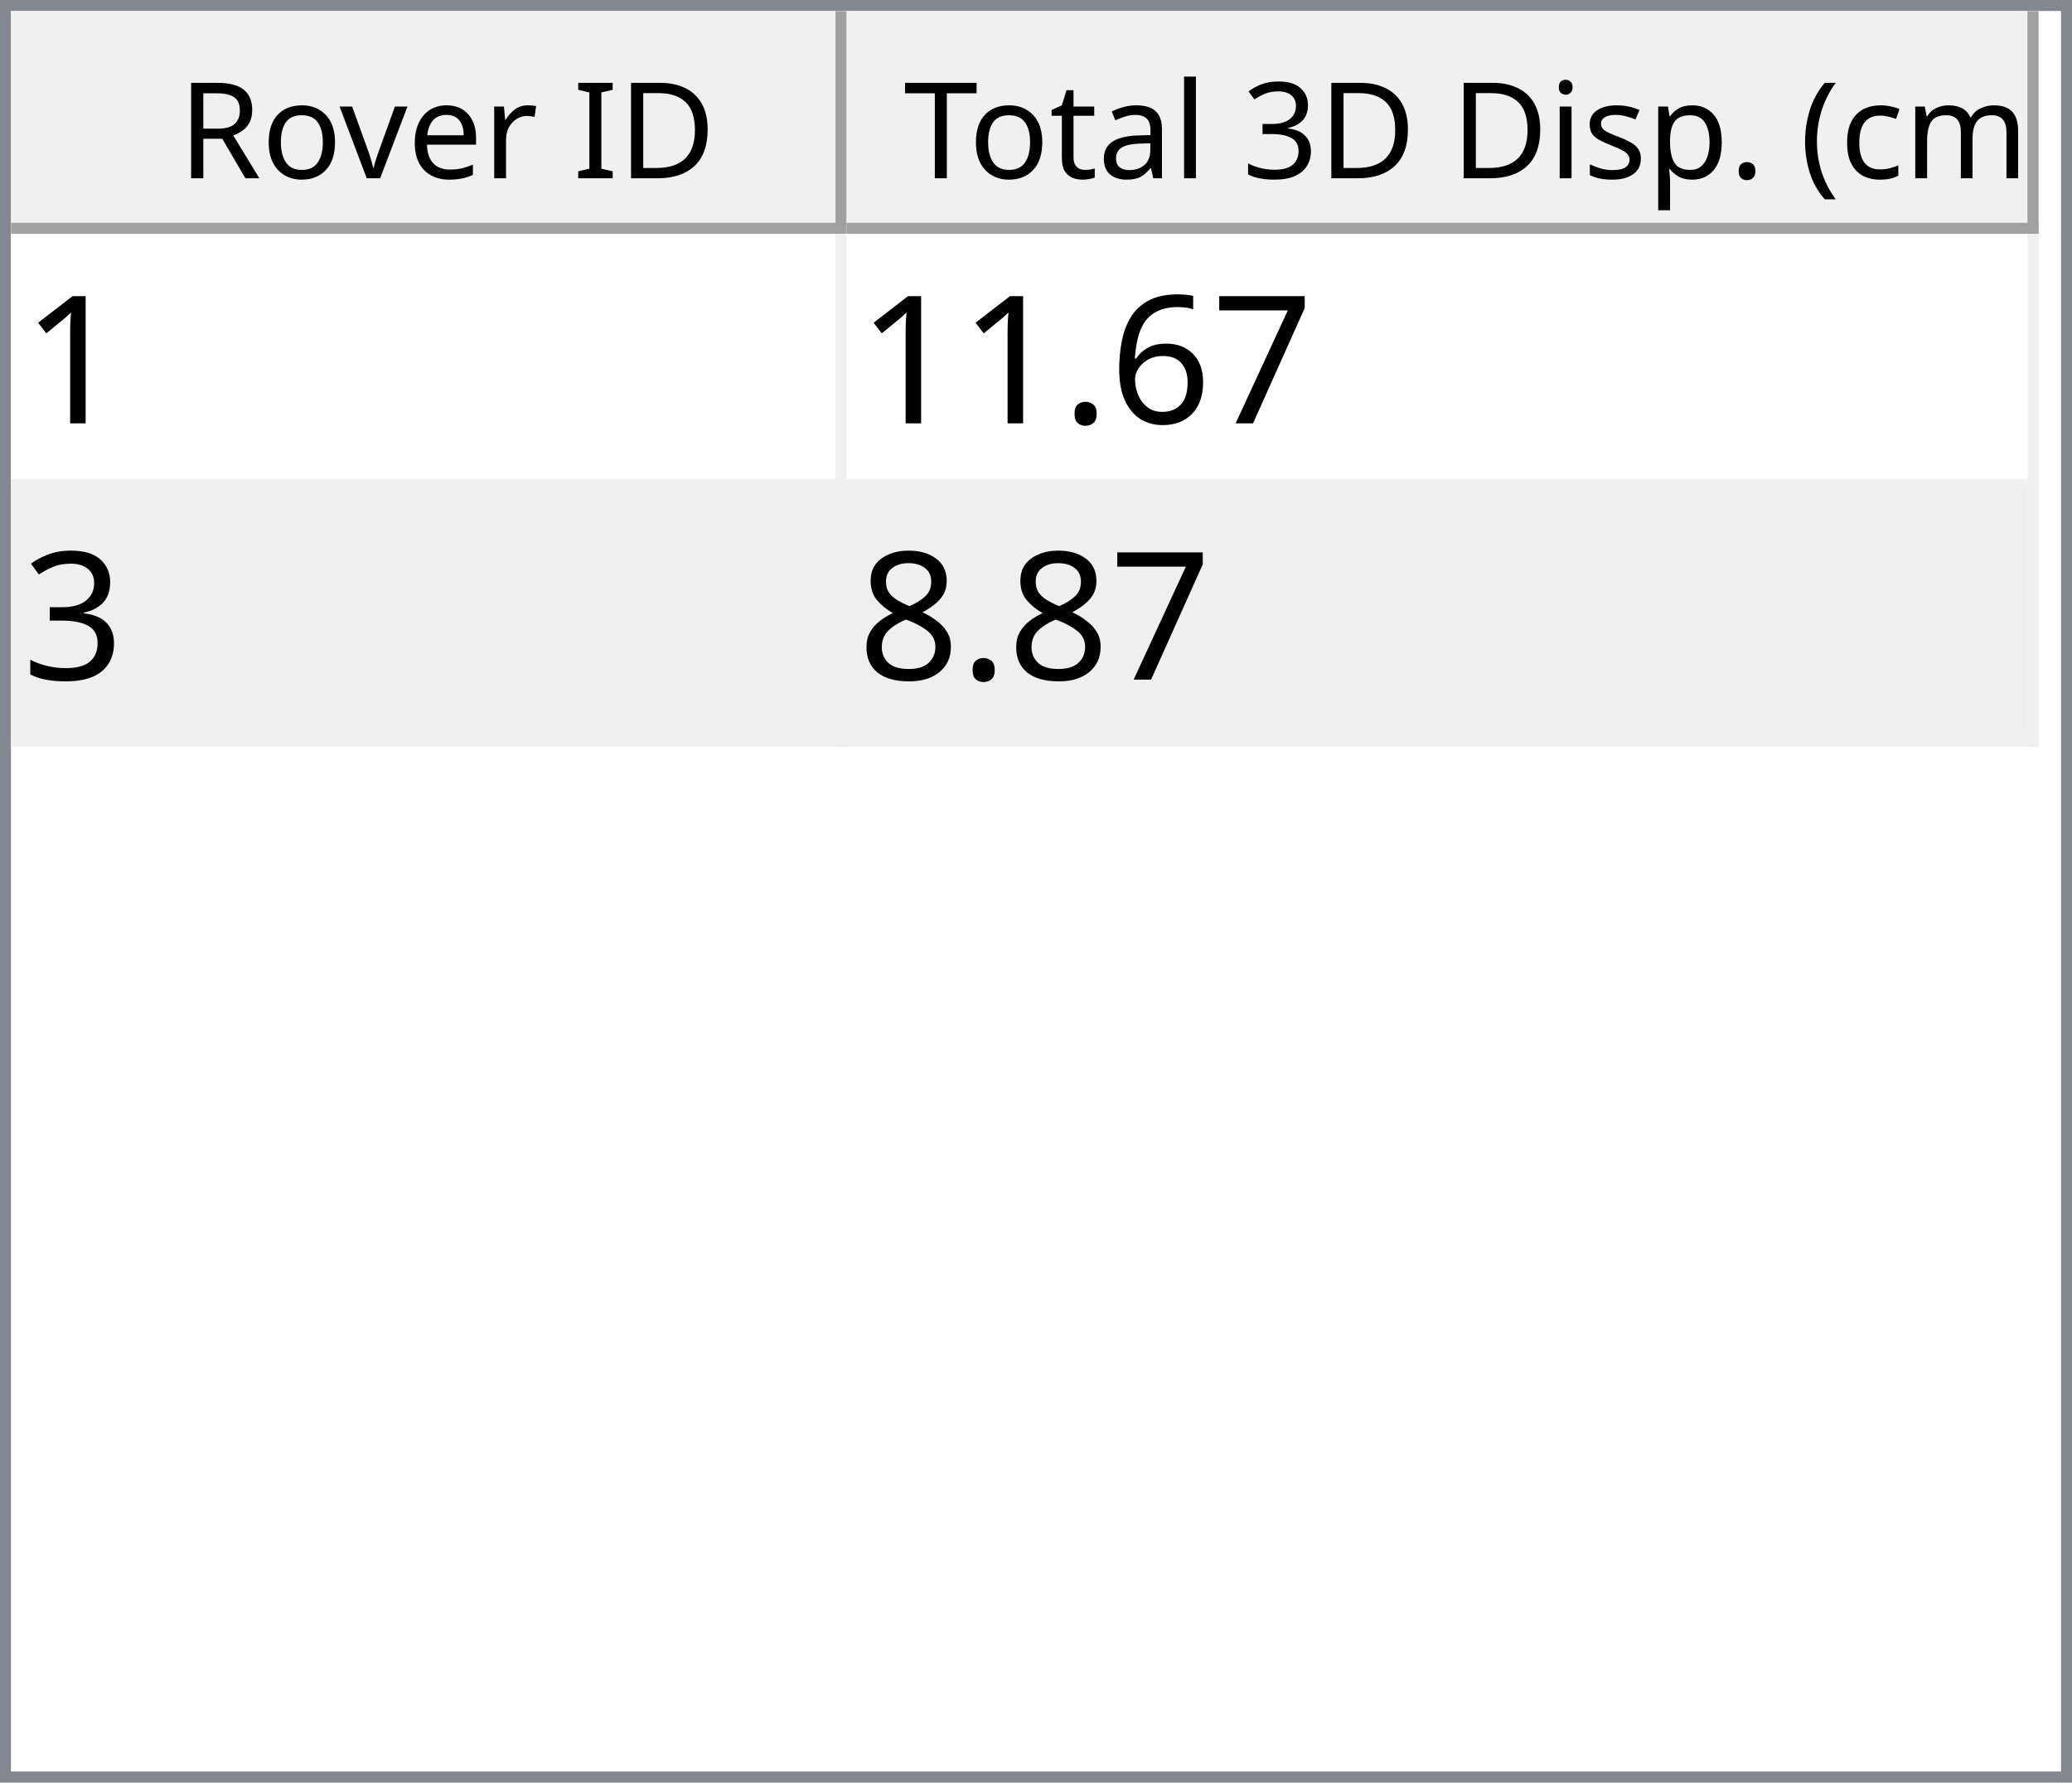
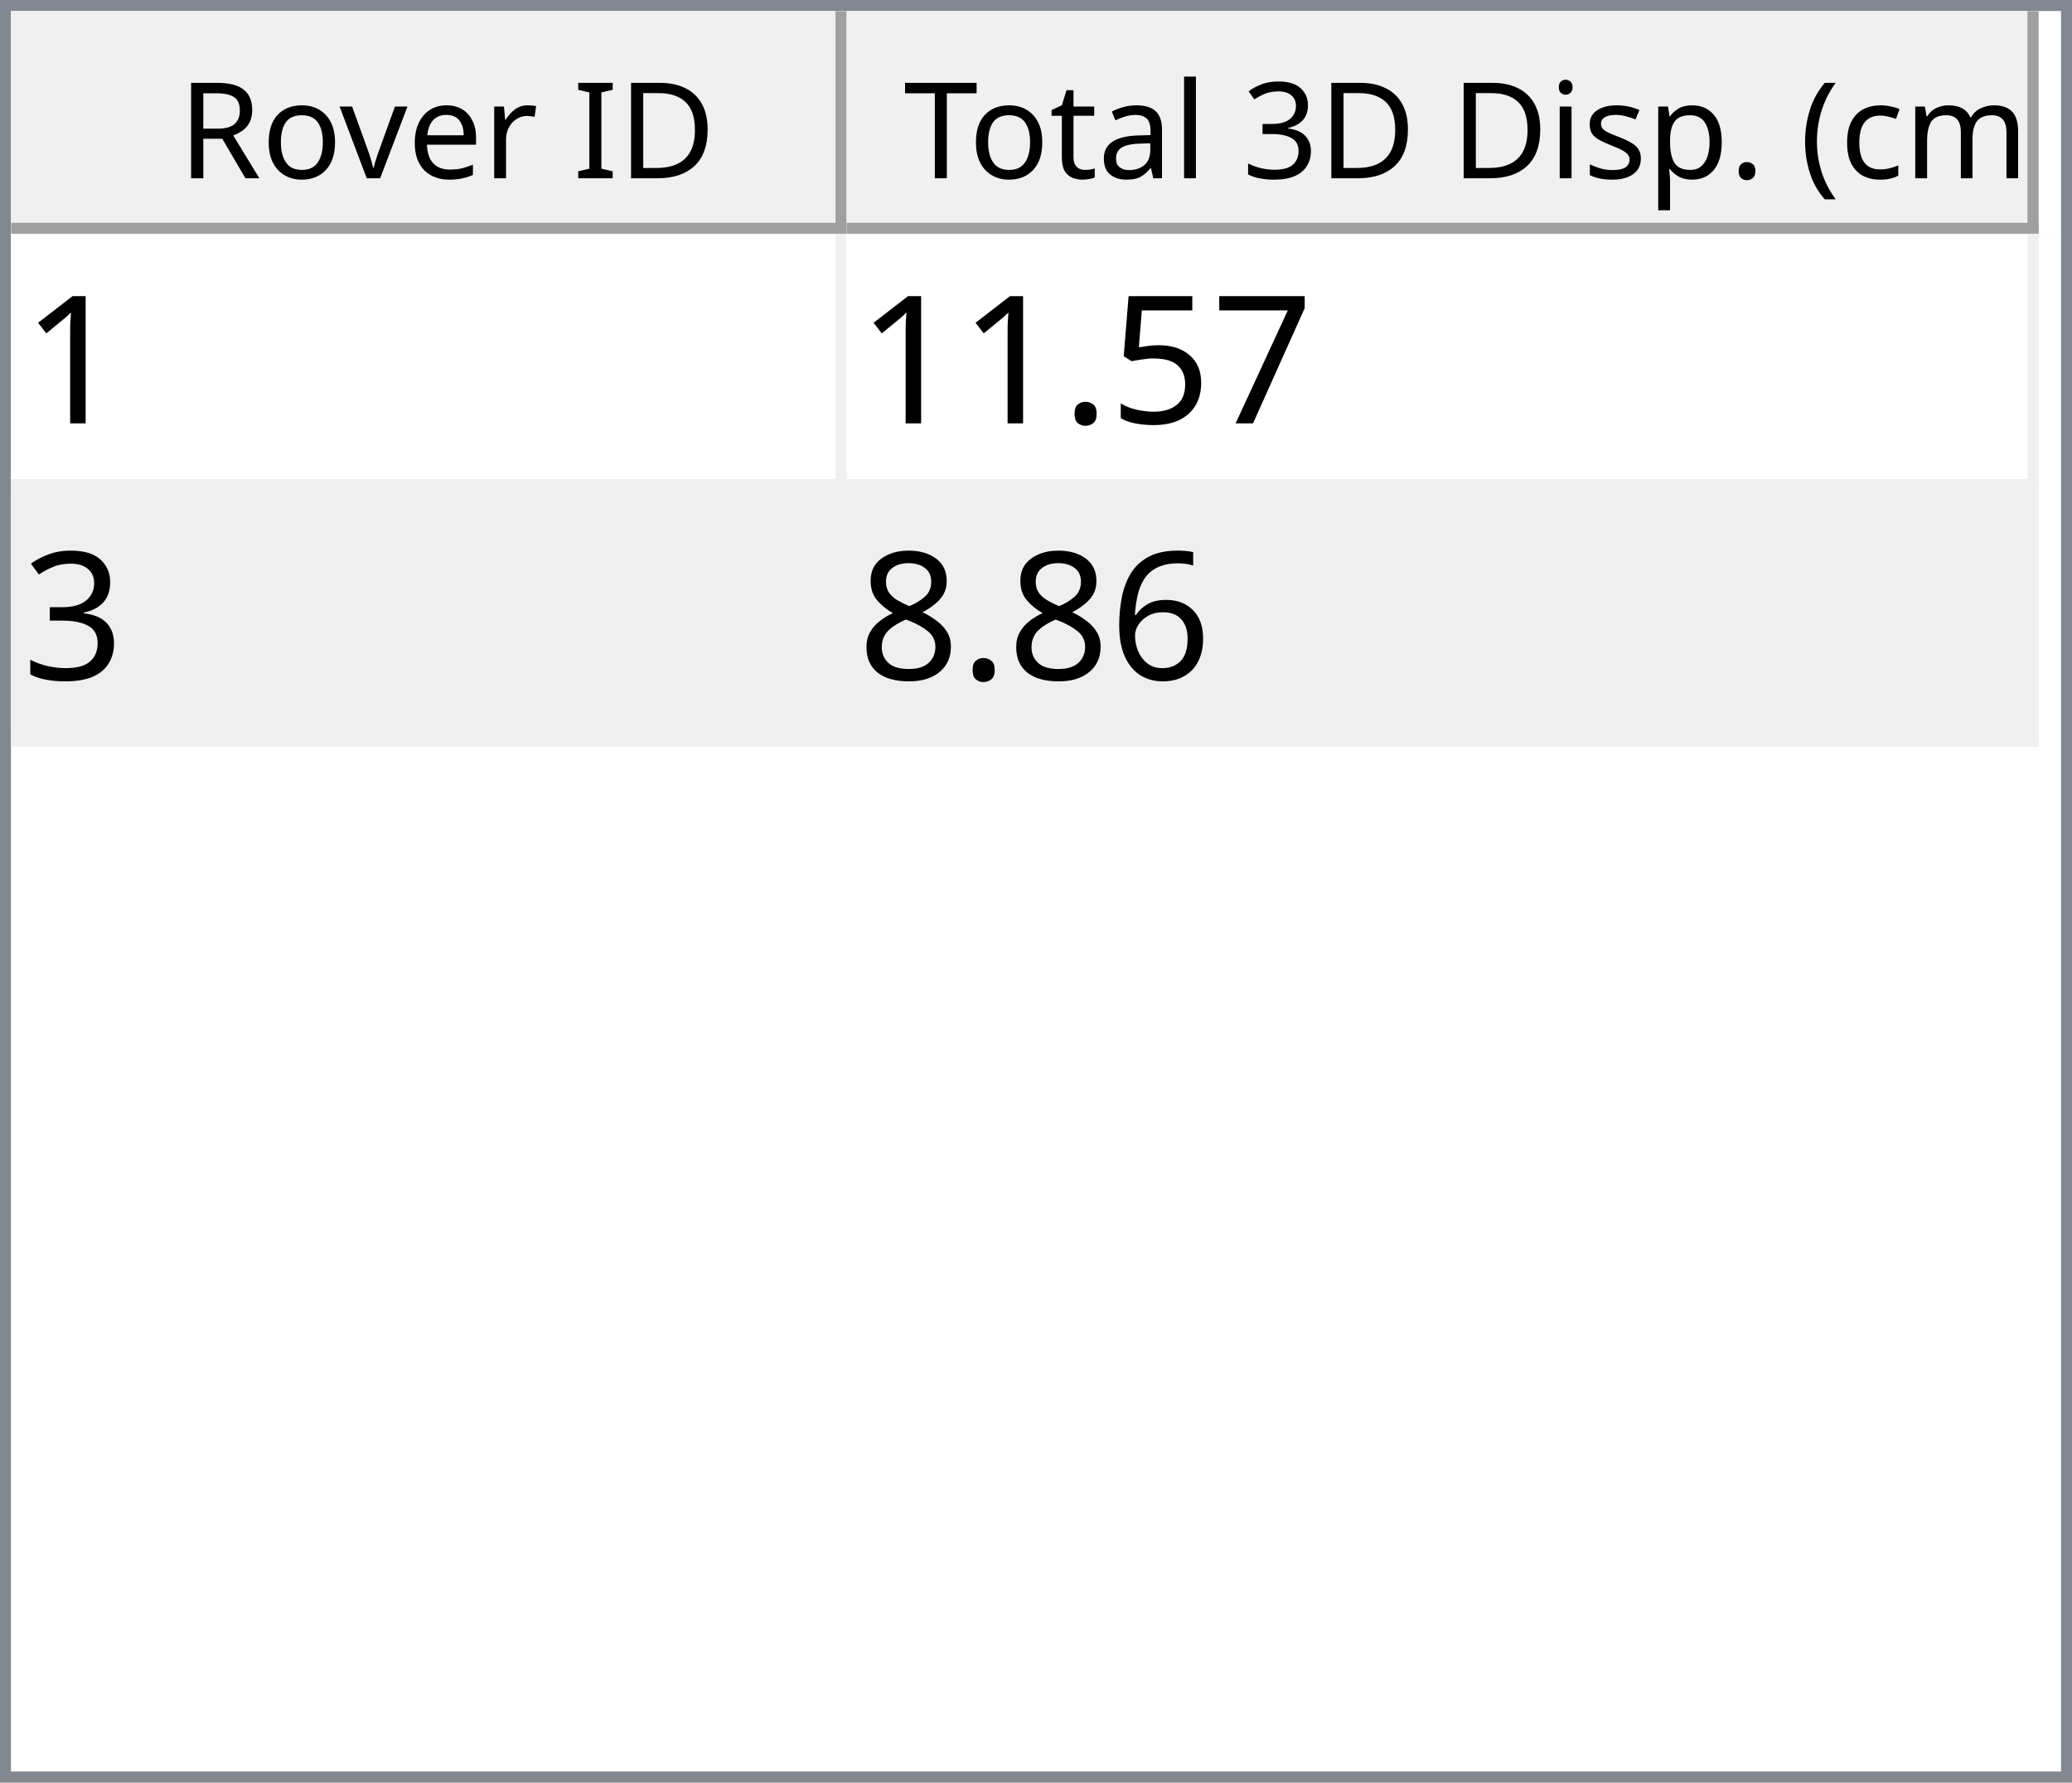
<svg xmlns="http://www.w3.org/2000/svg" style="fill-opacity:1; color-rendering:auto; color-interpolation:auto; text-rendering:auto; stroke:black; stroke-linecap:square; stroke-miterlimit:10; shape-rendering:auto; stroke-opacity:1; fill:black; stroke-dasharray:none; font-weight:normal; stroke-width:1; font-family:'Dialog'; font-style:normal; stroke-linejoin:miter; font-size:12px; stroke-dashoffset:0; image-rendering:auto;" width="186" height="160">
  <defs id="genericDefs" />
  <g>
    <defs id="defs1">
      <clipPath clipPathUnits="userSpaceOnUse" id="clipPath1">
        <path d="M0 0 L186 0 L186 160 L0 160 L0 0 Z" />
      </clipPath>
      <clipPath clipPathUnits="userSpaceOnUse" id="clipPath2">
        <path d="M0 0 L0 160 L186 160 L186 0 Z" />
      </clipPath>
      <clipPath clipPathUnits="userSpaceOnUse" id="clipPath3">
        <path d="M0 0 L0 20 L184 20 L184 0 Z" />
      </clipPath>
      <clipPath clipPathUnits="userSpaceOnUse" id="clipPath4">
        <path d="M0 0 L0 20 L75 20 L75 0 Z" />
      </clipPath>
      <clipPath clipPathUnits="userSpaceOnUse" id="clipPath5">
        <path d="M1 1 L1 19 L74 19 L74 1 Z" />
      </clipPath>
      <clipPath clipPathUnits="userSpaceOnUse" id="clipPath6">
        <path d="M0 0 L0 18 L73 18 L73 0 Z" />
      </clipPath>
      <clipPath clipPathUnits="userSpaceOnUse" id="clipPath7">
        <path d="M-0.5 -0.5 L-0.5 19.5 L74.5 19.5 L74.5 -0.5 Z" />
      </clipPath>
      <clipPath clipPathUnits="userSpaceOnUse" id="clipPath8">
        <path d="M0 0 L0 20 L107 20 L107 0 Z" />
      </clipPath>
      <clipPath clipPathUnits="userSpaceOnUse" id="clipPath9">
        <path d="M1 1 L1 19 L106 19 L106 1 Z" />
      </clipPath>
      <clipPath clipPathUnits="userSpaceOnUse" id="clipPath10">
        <path d="M0 0 L0 18 L105 18 L105 0 Z" />
      </clipPath>
      <clipPath clipPathUnits="userSpaceOnUse" id="clipPath11">
        <path d="M-0.5 -0.5 L-0.5 19.5 L106.5 19.5 L106.5 -0.5 Z" />
      </clipPath>
      <clipPath clipPathUnits="userSpaceOnUse" id="clipPath12">
        <path d="M0 0 L0 138 L184 138 L184 0 Z" />
      </clipPath>
      <clipPath clipPathUnits="userSpaceOnUse" id="clipPath13">
        <path d="M0 0 L0 46 L182 46 L182 0 Z" />
      </clipPath>
      <clipPath clipPathUnits="userSpaceOnUse" id="clipPath14">
        <path d="M-0.5 -0.5 L-0.5 45.5 L181.5 45.5 L181.5 -0.5 Z" />
      </clipPath>
      <clipPath clipPathUnits="userSpaceOnUse" id="clipPath15">
        <path d="M0 0 L0 22 L74 22 L74 0 Z" />
      </clipPath>
      <clipPath clipPathUnits="userSpaceOnUse" id="clipPath16">
        <path d="M0 0 L0 22 L106 22 L106 0 Z" />
      </clipPath>
      <font horiz-adv-x="64.551" id="font1">
        <font-face ascent="107.91" descent="25.098" units-per-em="100" style="font-style:normal; font-family:Segoe UI; font-weight:normal;" />
        <missing-glyph horiz-adv-x="64.551" d="M8.109 0 L8.109 68.266 L56.453 68.266 L56.453 0 L8.109 0 ZM15.328 7.234 L49.219 7.234 L49.219 61.031 L15.328 61.031 L15.328 7.234 Z" />
        <glyph unicode="D" horiz-adv-x="70.117" d="M9.188 0 L9.188 70.016 L28.516 70.016 Q65.531 70.016 65.531 35.891 Q65.531 19.672 55.25 9.836 Q44.969 0 27.734 0 L9.188 0 ZM17.391 62.594 L17.391 7.422 L27.828 7.422 Q41.609 7.422 49.273 14.797 Q56.938 22.172 56.938 35.688 Q56.938 62.594 28.328 62.594 L17.391 62.594 Z" />
        <glyph unicode="I" horiz-adv-x="26.611" d="M17.391 0 L9.188 0 L9.188 70.016 L17.391 70.016 L17.391 0 Z" />
        <glyph unicode=" " horiz-adv-x="27.393" d="" />
        <glyph unicode="r" horiz-adv-x="34.766" d="M34.188 41.891 Q32.078 43.5 28.125 43.5 Q23 43.5 19.555 38.672 Q16.109 33.844 16.109 25.484 L16.109 0 L8.109 0 L8.109 50 L16.109 50 L16.109 39.703 L16.312 39.703 Q18.016 44.969 21.531 47.922 Q25.047 50.875 29.391 50.875 Q32.516 50.875 34.188 50.203 L34.188 41.891 Z" />
        <glyph unicode="e" horiz-adv-x="52.295" d="M48.297 23 L12.984 23 Q13.188 14.656 17.484 10.109 Q21.781 5.562 29.297 5.562 Q37.75 5.562 44.828 11.141 L44.828 3.609 Q38.234 -1.172 27.391 -1.172 Q16.797 -1.172 10.742 5.641 Q4.688 12.453 4.688 24.812 Q4.688 36.469 11.305 43.82 Q17.922 51.172 27.734 51.172 Q37.547 51.172 42.922 44.828 Q48.297 38.484 48.297 27.203 L48.297 23 ZM40.094 29.781 Q40.047 36.719 36.75 40.578 Q33.453 44.438 27.594 44.438 Q21.922 44.438 17.969 40.383 Q14.016 36.328 13.094 29.781 L40.094 29.781 Z" />
        <glyph unicode="v" horiz-adv-x="47.9" d="M47.406 50 L27.484 0 L19.625 0 L0.688 50 L9.469 50 L22.172 13.672 Q23.578 9.672 23.922 6.688 L24.125 6.688 Q24.609 10.453 25.688 13.484 L38.969 50 L47.406 50 Z" />
        <glyph unicode="o" horiz-adv-x="58.594" d="M29 -1.172 Q17.922 -1.172 11.305 5.836 Q4.688 12.844 4.688 24.422 Q4.688 37.016 11.57 44.094 Q18.453 51.172 30.172 51.172 Q41.359 51.172 47.633 44.289 Q53.906 37.406 53.906 25.203 Q53.906 13.234 47.141 6.031 Q40.375 -1.172 29 -1.172 ZM29.594 44.438 Q21.875 44.438 17.383 39.188 Q12.891 33.938 12.891 24.703 Q12.891 15.828 17.43 10.695 Q21.969 5.562 29.594 5.562 Q37.359 5.562 41.531 10.594 Q45.703 15.625 45.703 24.906 Q45.703 34.281 41.531 39.359 Q37.359 44.438 29.594 44.438 Z" />
        <glyph unicode="R" horiz-adv-x="59.814" d="M59.375 0 L49.609 0 L37.891 19.625 Q36.281 22.359 34.766 24.289 Q33.25 26.219 31.664 27.438 Q30.078 28.656 28.25 29.219 Q26.422 29.781 24.125 29.781 L17.391 29.781 L17.391 0 L9.188 0 L9.188 70.016 L30.078 70.016 Q34.672 70.016 38.555 68.867 Q42.438 67.719 45.289 65.375 Q48.141 63.031 49.758 59.547 Q51.375 56.062 51.375 51.375 Q51.375 47.703 50.273 44.656 Q49.172 41.609 47.148 39.211 Q45.125 36.812 42.266 35.133 Q39.406 33.453 35.844 32.516 L35.844 32.328 Q37.594 31.547 38.891 30.547 Q40.188 29.547 41.359 28.18 Q42.531 26.812 43.68 25.078 Q44.828 23.344 46.234 21.047 L59.375 0 ZM17.391 62.594 L17.391 37.203 L28.516 37.203 Q31.594 37.203 34.203 38.133 Q36.812 39.062 38.719 40.797 Q40.625 42.531 41.703 45.047 Q42.781 47.562 42.781 50.688 Q42.781 56.297 39.141 59.445 Q35.5 62.594 28.609 62.594 L17.391 62.594 Z" />
        <glyph unicode=")" horiz-adv-x="30.176" d="M8.297 -15.922 L1.172 -15.922 Q16.406 2.344 16.406 26.812 Q16.406 51.469 1.078 70.016 L8.297 70.016 Q23.531 52.156 23.531 26.703 Q23.531 1.375 8.297 -15.922 Z" />
        <glyph unicode="m" horiz-adv-x="86.133" d="M79.109 0 L71.094 0 L71.094 28.719 Q71.094 37.016 68.531 40.727 Q65.969 44.438 59.906 44.438 Q54.781 44.438 51.195 39.75 Q47.609 35.062 47.609 28.516 L47.609 0 L39.594 0 L39.594 29.688 Q39.594 44.438 28.219 44.438 Q22.953 44.438 19.531 40.016 Q16.109 35.594 16.109 28.516 L16.109 0 L8.109 0 L8.109 50 L16.109 50 L16.109 42.094 L16.312 42.094 Q21.625 51.172 31.844 51.172 Q36.969 51.172 40.773 48.312 Q44.578 45.453 46 40.828 Q51.562 51.172 62.594 51.172 Q79.109 51.172 79.109 30.812 L79.109 0 Z" />
        <glyph unicode="c" horiz-adv-x="46.191" d="M42.188 2.297 Q36.422 -1.172 28.516 -1.172 Q17.828 -1.172 11.258 5.789 Q4.688 12.75 4.688 23.828 Q4.688 36.188 11.766 43.68 Q18.844 51.172 30.672 51.172 Q37.25 51.172 42.281 48.734 L42.281 40.531 Q36.719 44.438 30.375 44.438 Q22.703 44.438 17.797 38.945 Q12.891 33.453 12.891 24.516 Q12.891 15.719 17.508 10.641 Q22.125 5.562 29.891 5.562 Q36.422 5.562 42.188 9.906 L42.188 2.297 Z" />
        <glyph unicode="(" horiz-adv-x="30.176" d="M29.109 -15.922 L21.969 -15.922 Q6.844 1.375 6.844 26.703 Q6.844 52.156 21.969 70.016 L29.203 70.016 Q13.875 51.469 13.875 26.812 Q13.875 2.344 29.109 -15.922 Z" />
        <glyph unicode="." horiz-adv-x="21.68" d="M10.891 -1.078 Q8.641 -1.078 7.055 0.539 Q5.469 2.156 5.469 4.391 Q5.469 6.641 7.055 8.273 Q8.641 9.906 10.891 9.906 Q13.188 9.906 14.797 8.273 Q16.406 6.641 16.406 4.391 Q16.406 2.156 14.797 0.539 Q13.188 -1.078 10.891 -1.078 Z" />
        <glyph unicode="p" horiz-adv-x="58.789" d="M16.312 7.234 L16.109 7.234 L16.109 -23 L8.109 -23 L8.109 50 L16.109 50 L16.109 41.219 L16.312 41.219 Q22.219 51.172 33.594 51.172 Q43.266 51.172 48.688 44.461 Q54.109 37.75 54.109 26.469 Q54.109 13.922 48 6.375 Q41.891 -1.172 31.297 -1.172 Q21.578 -1.172 16.312 7.234 ZM16.109 27.391 L16.109 20.406 Q16.109 14.203 20.141 9.883 Q24.172 5.562 30.375 5.562 Q37.641 5.562 41.773 11.133 Q45.906 16.703 45.906 26.609 Q45.906 34.969 42.047 39.703 Q38.188 44.438 31.594 44.438 Q24.609 44.438 20.359 39.578 Q16.109 34.719 16.109 27.391 Z" />
        <glyph unicode="s" horiz-adv-x="42.432" d="M5.078 1.812 L5.078 10.406 Q11.625 5.562 19.484 5.562 Q30.031 5.562 30.031 12.594 Q30.031 14.594 29.125 15.992 Q28.219 17.391 26.68 18.461 Q25.141 19.531 23.07 20.383 Q21 21.234 18.609 22.172 Q15.281 23.484 12.766 24.828 Q10.25 26.172 8.57 27.859 Q6.891 29.547 6.031 31.695 Q5.172 33.844 5.172 36.719 Q5.172 40.234 6.789 42.945 Q8.406 45.656 11.086 47.484 Q13.766 49.312 17.211 50.242 Q20.656 51.172 24.312 51.172 Q30.812 51.172 35.938 48.922 L35.938 40.828 Q30.422 44.438 23.25 44.438 Q21 44.438 19.195 43.922 Q17.391 43.406 16.094 42.477 Q14.797 41.547 14.086 40.258 Q13.375 38.969 13.375 37.406 Q13.375 35.453 14.086 34.133 Q14.797 32.812 16.164 31.789 Q17.531 30.766 19.484 29.938 Q21.438 29.109 23.922 28.125 Q27.25 26.859 29.883 25.516 Q32.516 24.172 34.375 22.484 Q36.234 20.797 37.234 18.602 Q38.234 16.406 38.234 13.375 Q38.234 9.672 36.602 6.938 Q34.969 4.203 32.234 2.398 Q29.5 0.594 25.93 -0.289 Q22.359 -1.172 18.453 -1.172 Q10.75 -1.172 5.078 1.812 Z" />
        <glyph unicode="i" horiz-adv-x="24.219" d="M12.203 62.703 Q10.062 62.703 8.547 64.164 Q7.031 65.625 7.031 67.875 Q7.031 70.125 8.547 71.609 Q10.062 73.094 12.203 73.094 Q14.406 73.094 15.945 71.609 Q17.484 70.125 17.484 67.875 Q17.484 65.719 15.945 64.211 Q14.406 62.703 12.203 62.703 ZM16.109 0 L8.109 0 L8.109 50 L16.109 50 L16.109 0 Z" />
        <glyph unicode="3" horiz-adv-x="53.906" d="M46.531 19.828 Q46.531 15.094 44.75 11.211 Q42.969 7.328 39.719 4.57 Q36.469 1.812 31.93 0.297 Q27.391 -1.219 21.922 -1.219 Q11.922 -1.219 6 2.594 L6 11.188 Q13.094 5.609 22.219 5.609 Q25.875 5.609 28.828 6.539 Q31.781 7.469 33.906 9.227 Q36.031 10.984 37.18 13.477 Q38.328 15.969 38.328 19.094 Q38.328 32.812 18.797 32.812 L12.984 32.812 L12.984 39.594 L18.5 39.594 Q35.797 39.594 35.797 52.484 Q35.797 64.406 22.609 64.406 Q15.188 64.406 8.688 59.422 L8.688 67.188 Q15.375 71.188 24.609 71.188 Q29 71.188 32.57 69.969 Q36.141 68.75 38.68 66.555 Q41.219 64.359 42.609 61.281 Q44 58.203 44 54.5 Q44 40.672 30.031 36.719 L30.031 36.531 Q33.594 36.141 36.625 34.797 Q39.656 33.453 41.852 31.305 Q44.047 29.156 45.289 26.25 Q46.531 23.344 46.531 19.828 Z" />
        <glyph unicode="l" horiz-adv-x="24.219" d="M16.109 0 L8.109 0 L8.109 74.031 L16.109 74.031 L16.109 0 Z" />
        <glyph unicode="a" horiz-adv-x="50.879" d="M43.891 0 L35.891 0 L35.891 7.812 L35.688 7.812 Q30.469 -1.172 20.312 -1.172 Q12.844 -1.172 8.617 2.781 Q4.391 6.734 4.391 13.281 Q4.391 27.297 20.906 29.594 L35.891 31.688 Q35.891 44.438 25.594 44.438 Q16.547 44.438 9.281 38.281 L9.281 46.484 Q16.656 51.172 26.266 51.172 Q43.891 51.172 43.891 32.516 L43.891 0 ZM35.891 25.297 L23.828 23.641 Q18.266 22.859 15.43 20.875 Q12.594 18.891 12.594 13.875 Q12.594 10.203 15.211 7.883 Q17.828 5.562 22.172 5.562 Q28.125 5.562 32.008 9.742 Q35.891 13.922 35.891 20.312 L35.891 25.297 Z" />
        <glyph unicode="t" horiz-adv-x="33.887" d="M31.297 0.484 Q28.469 -1.078 23.828 -1.078 Q10.688 -1.078 10.688 13.578 L10.688 43.172 L2.094 43.172 L2.094 50 L10.688 50 L10.688 62.203 L18.703 64.797 L18.703 50 L31.297 50 L31.297 43.172 L18.703 43.172 L18.703 14.984 Q18.703 9.969 20.414 7.82 Q22.125 5.672 26.078 5.672 Q29.109 5.672 31.297 7.328 L31.297 0.484 Z" />
        <glyph unicode="T" horiz-adv-x="52.393" d="M50.594 62.594 L30.375 62.594 L30.375 0 L22.172 0 L22.172 62.594 L2 62.594 L2 70.016 L50.594 70.016 L50.594 62.594 Z" />
      </font>
      <font horiz-adv-x="75.0" id="font2">
        <font-face ascent="100.537" descent="21.973" units-per-em="100" style="font-style:normal; font-family:sans-serif; font-weight:normal;" />
        <missing-glyph horiz-adv-x="75.0" d="M12.5 0 L12.5 62.5 L62.5 62.5 L62.5 0 L12.5 0 ZM14.062 1.562 L60.938 1.562 L60.938 60.938 L14.062 60.938 L14.062 1.562 Z" />
        <glyph unicode="1" horiz-adv-x="55.615" d="M37.25 0 L28.469 0 L28.469 56 Q25.297 52.984 20.141 49.953 Q14.984 46.922 10.891 45.406 L10.891 53.906 Q18.266 57.375 23.781 62.305 Q29.297 67.234 31.594 71.875 L37.25 71.875 L37.25 0 Z" />
        <glyph unicode="7" horiz-adv-x="55.615" d="M4.734 62.203 L4.734 70.656 L51.078 70.656 L51.078 63.812 Q44.234 56.547 37.523 44.484 Q30.812 32.422 27.156 19.672 Q24.516 10.688 23.781 0 L14.75 0 Q14.891 8.453 18.062 20.414 Q21.234 32.375 27.172 43.484 Q33.109 54.594 39.797 62.203 L4.734 62.203 Z" />
-         <glyph unicode="6" horiz-adv-x="55.615" d="M49.75 54.047 L41.016 53.375 Q39.844 58.547 37.703 60.891 Q34.125 64.656 28.906 64.656 Q24.703 64.656 21.531 62.312 Q17.391 59.281 14.992 53.469 Q12.594 47.656 12.5 36.922 Q15.672 41.75 20.266 44.094 Q24.859 46.438 29.891 46.438 Q38.672 46.438 44.852 39.969 Q51.031 33.5 51.031 23.25 Q51.031 16.5 48.125 10.719 Q45.219 4.938 40.141 1.859 Q35.062 -1.219 28.609 -1.219 Q17.625 -1.219 10.695 6.859 Q3.766 14.938 3.766 33.5 Q3.766 54.25 11.422 63.672 Q18.109 71.875 29.438 71.875 Q37.891 71.875 43.289 67.141 Q48.688 62.406 49.75 54.047 ZM13.875 23.188 Q13.875 18.656 15.797 14.508 Q17.719 10.359 21.188 8.18 Q24.656 6 28.469 6 Q34.031 6 38.039 10.492 Q42.047 14.984 42.047 22.703 Q42.047 30.125 38.086 34.398 Q34.125 38.672 28.125 38.672 Q22.172 38.672 18.023 34.398 Q13.875 30.125 13.875 23.188 Z" />
+         <glyph unicode="5" horiz-adv-x="55.615" d="M4.156 18.75 L13.375 19.531 Q14.406 12.797 18.141 9.398 Q21.875 6 27.156 6 Q33.5 6 37.891 10.789 Q42.281 15.578 42.281 23.484 Q42.281 31 38.062 35.352 Q33.844 39.703 27 39.703 Q22.75 39.703 19.336 37.773 Q15.922 35.844 13.969 32.766 L5.719 33.844 L12.641 70.609 L48.25 70.609 L48.25 62.203 L19.672 62.203 L15.828 42.969 Q22.266 47.469 29.344 47.469 Q38.719 47.469 45.164 40.969 Q51.609 34.469 51.609 24.266 Q51.609 14.547 45.953 7.469 Q39.062 -1.219 27.156 -1.219 Q17.391 -1.219 11.211 4.25 Q5.031 9.719 4.156 18.75 Z" />
        <glyph unicode="." horiz-adv-x="27.783" d="M9.078 0 L9.078 10.016 L19.094 10.016 L19.094 0 L9.078 0 Z" />
        <glyph unicode="3" horiz-adv-x="55.615" d="M4.203 18.891 L12.984 20.062 Q14.5 12.594 18.141 9.297 Q21.781 6 27 6 Q33.203 6 37.477 10.297 Q41.75 14.594 41.75 20.953 Q41.75 27 37.797 30.93 Q33.844 34.859 27.734 34.859 Q25.25 34.859 21.531 33.891 L22.516 41.609 Q23.391 41.5 23.922 41.5 Q29.547 41.5 34.039 44.43 Q38.531 47.359 38.531 53.469 Q38.531 58.297 35.258 61.477 Q31.984 64.656 26.812 64.656 Q21.688 64.656 18.266 61.43 Q14.844 58.203 13.875 51.766 L5.078 53.328 Q6.688 62.156 12.398 67.016 Q18.109 71.875 26.609 71.875 Q32.469 71.875 37.398 69.359 Q42.328 66.844 44.945 62.5 Q47.562 58.156 47.562 53.266 Q47.562 48.641 45.07 44.828 Q42.578 41.016 37.703 38.766 Q44.047 37.312 47.562 32.695 Q51.078 28.078 51.078 21.141 Q51.078 11.766 44.242 5.25 Q37.406 -1.266 26.953 -1.266 Q17.531 -1.266 11.305 4.352 Q5.078 9.969 4.203 18.891 Z" />
+         <glyph unicode="6" horiz-adv-x="55.615" d="M49.75 54.047 L41.016 53.375 Q39.844 58.547 37.703 60.891 Q34.125 64.656 28.906 64.656 Q24.703 64.656 21.531 62.312 Q17.391 59.281 14.992 53.469 Q12.594 47.656 12.5 36.922 Q15.672 41.75 20.266 44.094 Q24.859 46.438 29.891 46.438 Q38.672 46.438 44.852 39.969 Q51.031 33.5 51.031 23.25 Q51.031 16.5 48.125 10.719 Q45.219 4.938 40.141 1.859 Q35.062 -1.219 28.609 -1.219 Q17.625 -1.219 10.695 6.859 Q3.766 14.938 3.766 33.5 Q3.766 54.25 11.422 63.672 Q18.109 71.875 29.438 71.875 Q37.891 71.875 43.289 67.141 Q48.688 62.406 49.75 54.047 ZM13.875 23.188 Q13.875 18.656 15.797 14.508 Q17.719 10.359 21.188 8.18 Q24.656 6 28.469 6 Q34.031 6 38.039 10.492 Q42.047 14.984 42.047 22.703 Q42.047 30.125 38.086 34.398 Q34.125 38.672 28.125 38.672 Q22.172 38.672 18.023 34.398 Q13.875 30.125 13.875 23.188 Z" />
        <glyph unicode="8" horiz-adv-x="55.615" d="M17.672 38.812 Q12.203 40.828 9.57 44.539 Q6.938 48.25 6.938 53.422 Q6.938 61.234 12.555 66.555 Q18.172 71.875 27.484 71.875 Q36.859 71.875 42.578 66.43 Q48.297 60.984 48.297 53.172 Q48.297 48.188 45.68 44.508 Q43.062 40.828 37.75 38.812 Q44.344 36.672 47.781 31.883 Q51.219 27.094 51.219 20.453 Q51.219 11.281 44.727 5.031 Q38.234 -1.219 27.641 -1.219 Q17.047 -1.219 10.547 5.055 Q4.047 11.328 4.047 20.703 Q4.047 27.688 7.594 32.398 Q11.141 37.109 17.672 38.812 ZM15.922 53.719 Q15.922 48.641 19.195 45.414 Q22.469 42.188 27.688 42.188 Q32.766 42.188 36.016 45.383 Q39.266 48.578 39.266 53.219 Q39.266 58.062 35.914 61.359 Q32.562 64.656 27.594 64.656 Q22.562 64.656 19.242 61.43 Q15.922 58.203 15.922 53.719 ZM13.094 20.656 Q13.094 16.891 14.875 13.375 Q16.656 9.859 20.172 7.93 Q23.688 6 27.734 6 Q34.031 6 38.133 10.055 Q42.234 14.109 42.234 20.359 Q42.234 26.703 38.016 30.859 Q33.797 35.016 27.438 35.016 Q21.234 35.016 17.164 30.914 Q13.094 26.812 13.094 20.656 Z" />
      </font>
    </defs>
    <g style="fill:white; stroke:white;">
      <rect x="0" y="0" width="186" style="clip-path:url(#clipPath1); stroke:none;" height="160" />
    </g>
    <g style="fill:white; text-rendering:optimizeSpeed; color-rendering:optimizeSpeed; image-rendering:optimizeSpeed; shape-rendering:crispEdges; stroke:white; color-interpolation:sRGB;">
      <rect x="0" width="186" height="160" y="0" style="stroke:none;" />
      <path style="stroke:none;" d="M0 160 L186 160 L186 0 L0 0 Z" />
    </g>
    <g style="fill:rgb(240,240,240); font-family:'Segoe UI'; stroke:rgb(240,240,240);">
      <rect x="0" y="0" width="186" style="clip-path:url(#clipPath2); stroke:none;" height="160" />
    </g>
    <g style="fill:rgb(130,135,144); font-family:'Segoe UI'; stroke:rgb(130,135,144);">
      <path d="M0 0 L186 0 L186 160 L0 160 L0 0 ZM1 1 L185 1 L185 159 L1 159 L1 1 Z" style="fill-rule:evenodd; clip-path:url(#clipPath2); stroke:none;" />
    </g>
    <g style="fill:white; font-family:'Segoe UI'; stroke:white;" transform="translate(1,1)">
      <rect x="0" y="0" width="184" style="clip-path:url(#clipPath3); stroke:none;" height="20" />
    </g>
    <g style="fill:rgb(240,240,240); font-family:'Segoe UI'; stroke:rgb(240,240,240);" transform="translate(1,1)">
      <rect x="0" y="0" width="75" style="clip-path:url(#clipPath4); stroke:none;" height="20" />
    </g>
    <g style="font-family:'Segoe UI';" transform="translate(2,2)">
      <text x="14" xml:space="preserve" y="14" style="clip-path:url(#clipPath6); stroke:none;">Rover ID</text>
    </g>
    <g style="fill:rgb(160,160,160); font-family:'Segoe UI'; stroke:rgb(160,160,160); stroke-linejoin:bevel;" transform="translate(1.5,1.5)">
      <line x1="74" x2="74" y1="0" style="fill:none; clip-path:url(#clipPath7);" y2="19" />
    </g>
    <g style="fill:rgb(160,160,160); font-family:'Segoe UI'; stroke:rgb(160,160,160); stroke-linejoin:bevel;" transform="matrix(1,0,0,1,1,1) translate(0.5,0.5)">
      <line x1="0" x2="74" y1="19" style="fill:none; clip-path:url(#clipPath7);" y2="19" />
    </g>
    <g style="fill:rgb(240,240,240); font-family:'Segoe UI'; stroke:rgb(240,240,240);" transform="translate(76,1)">
      <rect x="0" y="0" width="107" style="clip-path:url(#clipPath8); stroke:none;" height="20" />
    </g>
    <g style="font-family:'Segoe UI';" transform="translate(77,2)">
      <text x="1" xml:space="preserve" y="14" style="clip-path:url(#clipPath10); stroke:none;"> Total 3D Disp. (cm)</text>
    </g>
    <g style="fill:rgb(160,160,160); font-family:'Segoe UI'; stroke:rgb(160,160,160); stroke-linejoin:bevel;" transform="translate(76.5,1.5)">
      <line x1="106" x2="106" y1="0" style="fill:none; clip-path:url(#clipPath11);" y2="19" />
    </g>
    <g style="fill:rgb(160,160,160); font-family:'Segoe UI'; stroke:rgb(160,160,160); stroke-linejoin:bevel;" transform="matrix(1,0,0,1,76,1) translate(0.5,0.5)">
      <line x1="0" x2="106" y1="19" style="fill:none; clip-path:url(#clipPath11);" y2="19" />
    </g>
    <g style="fill:white; font-family:'Segoe UI'; stroke:white;" transform="translate(1,21)">
      <rect x="0" y="0" width="184" style="clip-path:url(#clipPath12); stroke:none;" height="138" />
    </g>
    <g style="fill:rgb(240,240,240); font-size:16px; font-family:sans-serif; stroke:rgb(240,240,240);" transform="translate(1,21)">
      <rect x="0" y="0" width="182" style="clip-path:url(#clipPath13); stroke:none;" height="46" />
      <line transform="translate(0.5,0.5)" x1="0" x2="181" y1="22" style="clip-path:url(#clipPath14); fill:none; stroke-linejoin:bevel;" y2="22" />
    </g>
    <g transform="matrix(1,0,0,1,1,21) translate(0.5,0.5)" style="fill:rgb(240,240,240); font-size:16px; font-family:sans-serif; stroke:rgb(240,240,240); stroke-linejoin:bevel;">
      <line x1="0" x2="181" y1="45" style="fill:none; clip-path:url(#clipPath14);" y2="45" />
    </g>
    <g transform="matrix(1,0,0,1,1,21) translate(0.5,0.5)" style="fill:rgb(240,240,240); font-size:16px; font-family:sans-serif; stroke:rgb(240,240,240); stroke-linejoin:bevel;">
      <line x1="74" x2="74" y1="0" style="fill:none; clip-path:url(#clipPath14);" y2="45" />
    </g>
    <g transform="matrix(1,0,0,1,1,21) translate(0.5,0.5)" style="fill:rgb(240,240,240); font-size:16px; font-family:sans-serif; stroke:rgb(240,240,240); stroke-linejoin:bevel;">
      <line x1="181" x2="181" y1="0" style="fill:none; clip-path:url(#clipPath14);" y2="45" />
    </g>
    <g style="fill:white; font-size:16px; font-family:sans-serif; stroke:white;" transform="matrix(1,0,0,1,1,21)">
      <rect x="0" y="0" width="74" style="clip-path:url(#clipPath15); stroke:none;" height="22" />
      <text x="1" y="17" style="fill:black; clip-path:url(#clipPath15); stroke:none;" xml:space="preserve">1</text>
    </g>
    <g style="fill:white; font-size:16px; font-family:sans-serif; stroke:white;" transform="matrix(1,0,0,1,1,21) translate(75,0)">
      <rect x="0" y="0" width="106" style="clip-path:url(#clipPath16); stroke:none;" height="22" />
-       <text x="1" y="17" style="fill:black; clip-path:url(#clipPath16); stroke:none;" xml:space="preserve">11.67</text>
+       <text x="1" y="17" style="fill:black; clip-path:url(#clipPath16); stroke:none;" xml:space="preserve">11.57</text>
    </g>
    <g style="fill:rgb(239,239,239); font-size:16px; font-family:sans-serif; stroke:rgb(239,239,239);" transform="matrix(1,0,0,1,1,21) translate(0,23)">
      <rect x="0" y="0" width="74" style="clip-path:url(#clipPath15); stroke:none;" height="22" />
      <text x="1" y="17" style="fill:black; clip-path:url(#clipPath15); stroke:none;" xml:space="preserve">3</text>
    </g>
    <g style="fill:rgb(239,239,239); font-size:16px; font-family:sans-serif; stroke:rgb(239,239,239);" transform="matrix(1,0,0,1,1,21) translate(75,23)">
      <rect x="0" y="0" width="106" style="clip-path:url(#clipPath16); stroke:none;" height="22" />
-       <text x="1" y="17" style="fill:black; clip-path:url(#clipPath16); stroke:none;" xml:space="preserve">8.87</text>
+       <text x="1" y="17" style="fill:black; clip-path:url(#clipPath16); stroke:none;" xml:space="preserve">8.86</text>
    </g>
  </g>
</svg>
